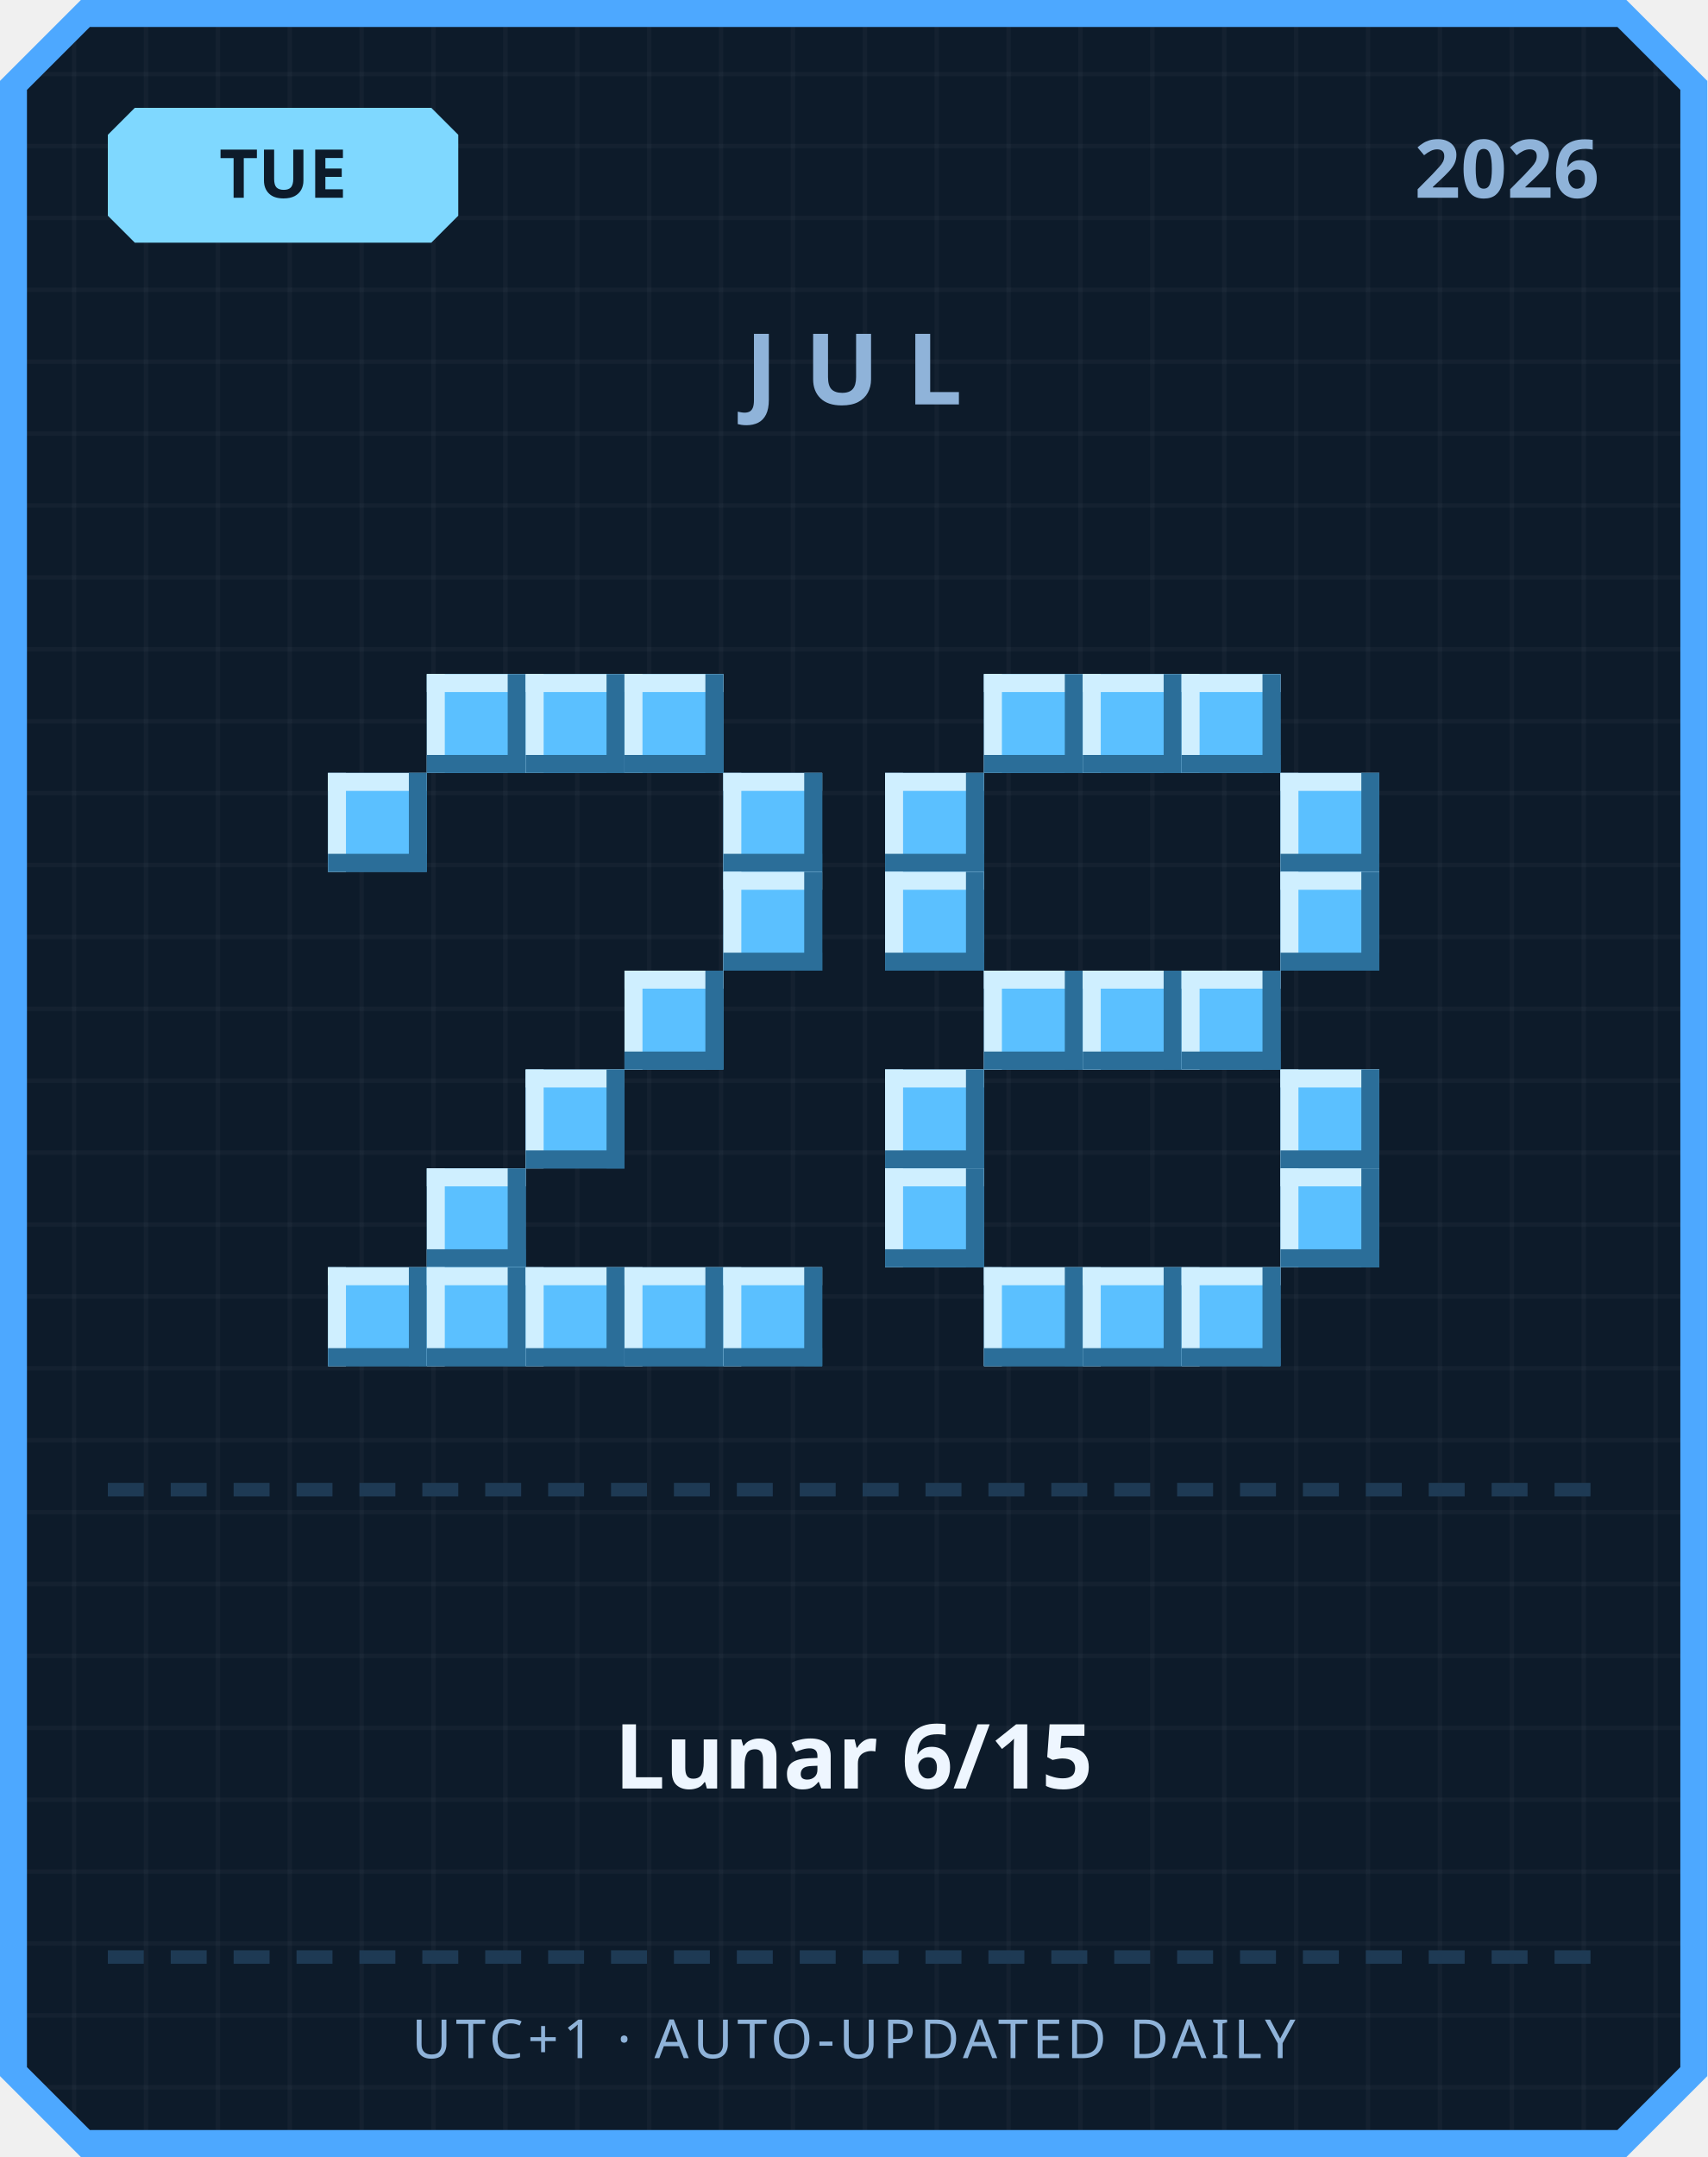
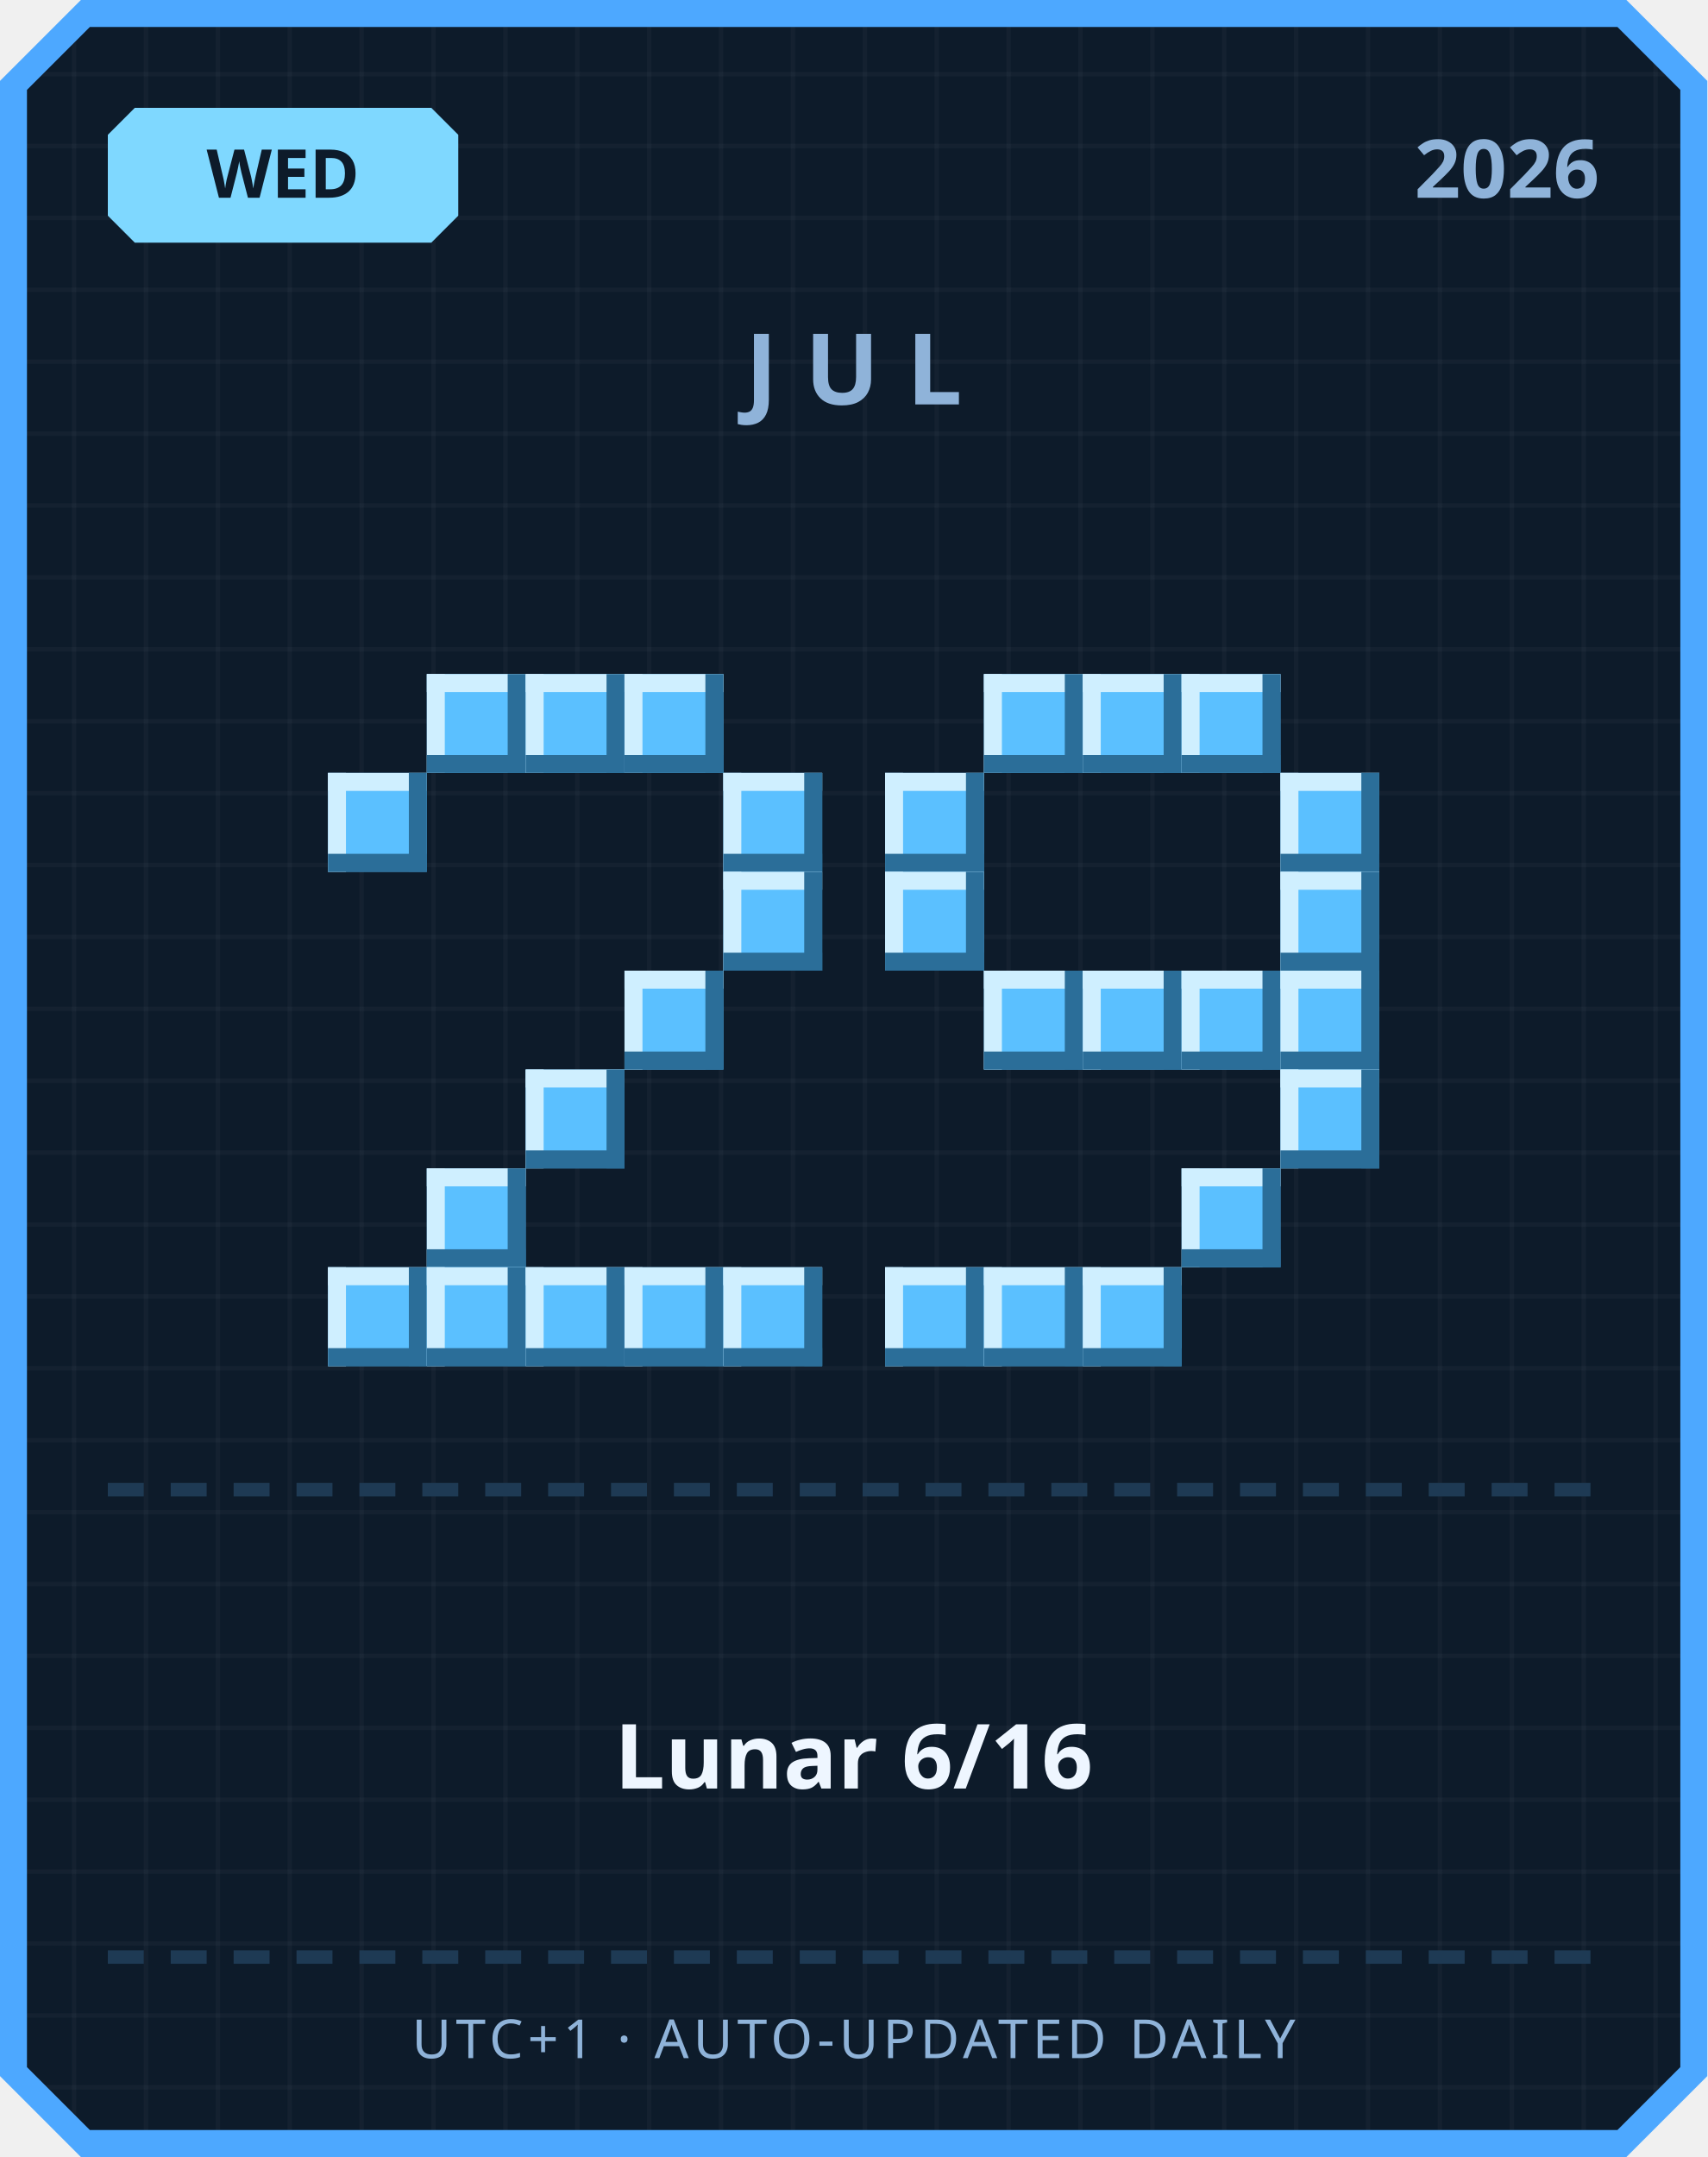
<svg xmlns="http://www.w3.org/2000/svg" width="380" height="480" viewBox="0 0 380 480">
  <defs>
    <pattern id="grid" width="16" height="16" patternUnits="userSpaceOnUse">
      <rect width="16" height="16" fill="#0d1b2a" />
      <rect width="1" height="16" fill="#ffffff" opacity="0.03" />
      <rect width="16" height="1" fill="#ffffff" opacity="0.03" />
    </pattern>
  </defs>
  <path d="M 18,0 L 362,0 L 380,18 L 380,462 L 362,480 L 18,480 L 0,462 L 0,18 Z" fill="#4da8ff" />
  <path d="M 20,6 L 360,6 L 374,20 L 374,460 L 360,474 L 20,474 L 6,460 L 6,20 Z" fill="url(#grid)" />
  <path d="M 30,24 L 96,24 L 102,30 L 102,48 L 96,54 L 30,54 L 24,48 L 24,30 Z" fill="#7fd8ff" />
-   <text x="63" y="44" text-anchor="middle" font-family="'Segoe UI', sans-serif" font-size="15" font-weight="700" fill="#0d1b2a">TUE</text>
+   <text x="63" y="44" text-anchor="middle" font-family="'Segoe UI', sans-serif" font-size="15" font-weight="700" fill="#0d1b2a">WED</text>
  <text x="356" y="44" text-anchor="end" font-family="'Segoe UI', sans-serif" font-size="18" font-weight="700" fill="#8fb3d9">2026</text>
  <text x="190" y="90" text-anchor="middle" font-family="'Segoe UI', sans-serif" font-size="22" font-weight="700" letter-spacing="6" fill="#8fb3d9">JUL</text>
  <rect x="95" y="150" width="22" height="22" fill="#5bc0ff" />
  <rect x="95" y="150" width="22" height="4" fill="#cfefff" />
  <rect x="95" y="150" width="4" height="22" fill="#cfefff" />
  <rect x="95" y="168" width="22" height="4" fill="#2b6e99" />
  <rect x="113" y="150" width="4" height="22" fill="#2b6e99" />
  <rect x="117" y="150" width="22" height="22" fill="#5bc0ff" />
  <rect x="117" y="150" width="22" height="4" fill="#cfefff" />
  <rect x="117" y="150" width="4" height="22" fill="#cfefff" />
  <rect x="117" y="168" width="22" height="4" fill="#2b6e99" />
  <rect x="135" y="150" width="4" height="22" fill="#2b6e99" />
  <rect x="139" y="150" width="22" height="22" fill="#5bc0ff" />
  <rect x="139" y="150" width="22" height="4" fill="#cfefff" />
  <rect x="139" y="150" width="4" height="22" fill="#cfefff" />
  <rect x="139" y="168" width="22" height="4" fill="#2b6e99" />
  <rect x="157" y="150" width="4" height="22" fill="#2b6e99" />
  <rect x="73" y="172" width="22" height="22" fill="#5bc0ff" />
  <rect x="73" y="172" width="22" height="4" fill="#cfefff" />
  <rect x="73" y="172" width="4" height="22" fill="#cfefff" />
  <rect x="73" y="190" width="22" height="4" fill="#2b6e99" />
  <rect x="91" y="172" width="4" height="22" fill="#2b6e99" />
  <rect x="161" y="172" width="22" height="22" fill="#5bc0ff" />
  <rect x="161" y="172" width="22" height="4" fill="#cfefff" />
  <rect x="161" y="172" width="4" height="22" fill="#cfefff" />
  <rect x="161" y="190" width="22" height="4" fill="#2b6e99" />
  <rect x="179" y="172" width="4" height="22" fill="#2b6e99" />
  <rect x="161" y="194" width="22" height="22" fill="#5bc0ff" />
  <rect x="161" y="194" width="22" height="4" fill="#cfefff" />
  <rect x="161" y="194" width="4" height="22" fill="#cfefff" />
  <rect x="161" y="212" width="22" height="4" fill="#2b6e99" />
  <rect x="179" y="194" width="4" height="22" fill="#2b6e99" />
  <rect x="139" y="216" width="22" height="22" fill="#5bc0ff" />
  <rect x="139" y="216" width="22" height="4" fill="#cfefff" />
  <rect x="139" y="216" width="4" height="22" fill="#cfefff" />
  <rect x="139" y="234" width="22" height="4" fill="#2b6e99" />
  <rect x="157" y="216" width="4" height="22" fill="#2b6e99" />
  <rect x="117" y="238" width="22" height="22" fill="#5bc0ff" />
  <rect x="117" y="238" width="22" height="4" fill="#cfefff" />
  <rect x="117" y="238" width="4" height="22" fill="#cfefff" />
  <rect x="117" y="256" width="22" height="4" fill="#2b6e99" />
  <rect x="135" y="238" width="4" height="22" fill="#2b6e99" />
  <rect x="95" y="260" width="22" height="22" fill="#5bc0ff" />
  <rect x="95" y="260" width="22" height="4" fill="#cfefff" />
  <rect x="95" y="260" width="4" height="22" fill="#cfefff" />
  <rect x="95" y="278" width="22" height="4" fill="#2b6e99" />
  <rect x="113" y="260" width="4" height="22" fill="#2b6e99" />
  <rect x="73" y="282" width="22" height="22" fill="#5bc0ff" />
  <rect x="73" y="282" width="22" height="4" fill="#cfefff" />
  <rect x="73" y="282" width="4" height="22" fill="#cfefff" />
  <rect x="73" y="300" width="22" height="4" fill="#2b6e99" />
  <rect x="91" y="282" width="4" height="22" fill="#2b6e99" />
  <rect x="95" y="282" width="22" height="22" fill="#5bc0ff" />
  <rect x="95" y="282" width="22" height="4" fill="#cfefff" />
  <rect x="95" y="282" width="4" height="22" fill="#cfefff" />
  <rect x="95" y="300" width="22" height="4" fill="#2b6e99" />
  <rect x="113" y="282" width="4" height="22" fill="#2b6e99" />
  <rect x="117" y="282" width="22" height="22" fill="#5bc0ff" />
  <rect x="117" y="282" width="22" height="4" fill="#cfefff" />
  <rect x="117" y="282" width="4" height="22" fill="#cfefff" />
  <rect x="117" y="300" width="22" height="4" fill="#2b6e99" />
  <rect x="135" y="282" width="4" height="22" fill="#2b6e99" />
  <rect x="139" y="282" width="22" height="22" fill="#5bc0ff" />
  <rect x="139" y="282" width="22" height="4" fill="#cfefff" />
  <rect x="139" y="282" width="4" height="22" fill="#cfefff" />
  <rect x="139" y="300" width="22" height="4" fill="#2b6e99" />
  <rect x="157" y="282" width="4" height="22" fill="#2b6e99" />
  <rect x="161" y="282" width="22" height="22" fill="#5bc0ff" />
  <rect x="161" y="282" width="22" height="4" fill="#cfefff" />
  <rect x="161" y="282" width="4" height="22" fill="#cfefff" />
  <rect x="161" y="300" width="22" height="4" fill="#2b6e99" />
  <rect x="179" y="282" width="4" height="22" fill="#2b6e99" />
  <rect x="219" y="150" width="22" height="22" fill="#5bc0ff" />
  <rect x="219" y="150" width="22" height="4" fill="#cfefff" />
  <rect x="219" y="150" width="4" height="22" fill="#cfefff" />
  <rect x="219" y="168" width="22" height="4" fill="#2b6e99" />
  <rect x="237" y="150" width="4" height="22" fill="#2b6e99" />
  <rect x="241" y="150" width="22" height="22" fill="#5bc0ff" />
  <rect x="241" y="150" width="22" height="4" fill="#cfefff" />
  <rect x="241" y="150" width="4" height="22" fill="#cfefff" />
  <rect x="241" y="168" width="22" height="4" fill="#2b6e99" />
  <rect x="259" y="150" width="4" height="22" fill="#2b6e99" />
  <rect x="263" y="150" width="22" height="22" fill="#5bc0ff" />
  <rect x="263" y="150" width="22" height="4" fill="#cfefff" />
  <rect x="263" y="150" width="4" height="22" fill="#cfefff" />
  <rect x="263" y="168" width="22" height="4" fill="#2b6e99" />
  <rect x="281" y="150" width="4" height="22" fill="#2b6e99" />
  <rect x="197" y="172" width="22" height="22" fill="#5bc0ff" />
  <rect x="197" y="172" width="22" height="4" fill="#cfefff" />
  <rect x="197" y="172" width="4" height="22" fill="#cfefff" />
  <rect x="197" y="190" width="22" height="4" fill="#2b6e99" />
  <rect x="215" y="172" width="4" height="22" fill="#2b6e99" />
  <rect x="285" y="172" width="22" height="22" fill="#5bc0ff" />
  <rect x="285" y="172" width="22" height="4" fill="#cfefff" />
  <rect x="285" y="172" width="4" height="22" fill="#cfefff" />
  <rect x="285" y="190" width="22" height="4" fill="#2b6e99" />
  <rect x="303" y="172" width="4" height="22" fill="#2b6e99" />
  <rect x="197" y="194" width="22" height="22" fill="#5bc0ff" />
  <rect x="197" y="194" width="22" height="4" fill="#cfefff" />
  <rect x="197" y="194" width="4" height="22" fill="#cfefff" />
  <rect x="197" y="212" width="22" height="4" fill="#2b6e99" />
  <rect x="215" y="194" width="4" height="22" fill="#2b6e99" />
  <rect x="285" y="194" width="22" height="22" fill="#5bc0ff" />
  <rect x="285" y="194" width="22" height="4" fill="#cfefff" />
  <rect x="285" y="194" width="4" height="22" fill="#cfefff" />
  <rect x="285" y="212" width="22" height="4" fill="#2b6e99" />
  <rect x="303" y="194" width="4" height="22" fill="#2b6e99" />
  <rect x="219" y="216" width="22" height="22" fill="#5bc0ff" />
  <rect x="219" y="216" width="22" height="4" fill="#cfefff" />
  <rect x="219" y="216" width="4" height="22" fill="#cfefff" />
  <rect x="219" y="234" width="22" height="4" fill="#2b6e99" />
  <rect x="237" y="216" width="4" height="22" fill="#2b6e99" />
  <rect x="241" y="216" width="22" height="22" fill="#5bc0ff" />
  <rect x="241" y="216" width="22" height="4" fill="#cfefff" />
  <rect x="241" y="216" width="4" height="22" fill="#cfefff" />
  <rect x="241" y="234" width="22" height="4" fill="#2b6e99" />
  <rect x="259" y="216" width="4" height="22" fill="#2b6e99" />
  <rect x="263" y="216" width="22" height="22" fill="#5bc0ff" />
  <rect x="263" y="216" width="22" height="4" fill="#cfefff" />
  <rect x="263" y="216" width="4" height="22" fill="#cfefff" />
  <rect x="263" y="234" width="22" height="4" fill="#2b6e99" />
  <rect x="281" y="216" width="4" height="22" fill="#2b6e99" />
-   <rect x="197" y="238" width="22" height="22" fill="#5bc0ff" />
-   <rect x="197" y="238" width="22" height="4" fill="#cfefff" />
-   <rect x="197" y="238" width="4" height="22" fill="#cfefff" />
-   <rect x="197" y="256" width="22" height="4" fill="#2b6e99" />
-   <rect x="215" y="238" width="4" height="22" fill="#2b6e99" />
+   <rect x="285" y="216" width="22" height="22" fill="#5bc0ff" />
+   <rect x="285" y="216" width="22" height="4" fill="#cfefff" />
+   <rect x="285" y="216" width="4" height="22" fill="#cfefff" />
+   <rect x="285" y="234" width="22" height="4" fill="#2b6e99" />
+   <rect x="303" y="216" width="4" height="22" fill="#2b6e99" />
  <rect x="285" y="238" width="22" height="22" fill="#5bc0ff" />
  <rect x="285" y="238" width="22" height="4" fill="#cfefff" />
  <rect x="285" y="238" width="4" height="22" fill="#cfefff" />
  <rect x="285" y="256" width="22" height="4" fill="#2b6e99" />
  <rect x="303" y="238" width="4" height="22" fill="#2b6e99" />
-   <rect x="197" y="260" width="22" height="22" fill="#5bc0ff" />
-   <rect x="197" y="260" width="22" height="4" fill="#cfefff" />
-   <rect x="197" y="260" width="4" height="22" fill="#cfefff" />
-   <rect x="197" y="278" width="22" height="4" fill="#2b6e99" />
-   <rect x="215" y="260" width="4" height="22" fill="#2b6e99" />
-   <rect x="285" y="260" width="22" height="22" fill="#5bc0ff" />
-   <rect x="285" y="260" width="22" height="4" fill="#cfefff" />
-   <rect x="285" y="260" width="4" height="22" fill="#cfefff" />
-   <rect x="285" y="278" width="22" height="4" fill="#2b6e99" />
-   <rect x="303" y="260" width="4" height="22" fill="#2b6e99" />
+   <rect x="263" y="260" width="22" height="22" fill="#5bc0ff" />
+   <rect x="263" y="260" width="22" height="4" fill="#cfefff" />
+   <rect x="263" y="260" width="4" height="22" fill="#cfefff" />
+   <rect x="263" y="278" width="22" height="4" fill="#2b6e99" />
+   <rect x="281" y="260" width="4" height="22" fill="#2b6e99" />
+   <rect x="197" y="282" width="22" height="22" fill="#5bc0ff" />
+   <rect x="197" y="282" width="22" height="4" fill="#cfefff" />
+   <rect x="197" y="282" width="4" height="22" fill="#cfefff" />
+   <rect x="197" y="300" width="22" height="4" fill="#2b6e99" />
+   <rect x="215" y="282" width="4" height="22" fill="#2b6e99" />
  <rect x="219" y="282" width="22" height="22" fill="#5bc0ff" />
  <rect x="219" y="282" width="22" height="4" fill="#cfefff" />
  <rect x="219" y="282" width="4" height="22" fill="#cfefff" />
  <rect x="219" y="300" width="22" height="4" fill="#2b6e99" />
  <rect x="237" y="282" width="4" height="22" fill="#2b6e99" />
  <rect x="241" y="282" width="22" height="22" fill="#5bc0ff" />
  <rect x="241" y="282" width="22" height="4" fill="#cfefff" />
  <rect x="241" y="282" width="4" height="22" fill="#cfefff" />
  <rect x="241" y="300" width="22" height="4" fill="#2b6e99" />
  <rect x="259" y="282" width="4" height="22" fill="#2b6e99" />
-   <rect x="263" y="282" width="22" height="22" fill="#5bc0ff" />
-   <rect x="263" y="282" width="22" height="4" fill="#cfefff" />
-   <rect x="263" y="282" width="4" height="22" fill="#cfefff" />
-   <rect x="263" y="300" width="22" height="4" fill="#2b6e99" />
-   <rect x="281" y="282" width="4" height="22" fill="#2b6e99" />
  <rect x="24" y="330" width="8" height="3" fill="#1e3a54" />
  <rect x="38" y="330" width="8" height="3" fill="#1e3a54" />
  <rect x="52" y="330" width="8" height="3" fill="#1e3a54" />
  <rect x="66" y="330" width="8" height="3" fill="#1e3a54" />
  <rect x="80" y="330" width="8" height="3" fill="#1e3a54" />
  <rect x="94" y="330" width="8" height="3" fill="#1e3a54" />
  <rect x="108" y="330" width="8" height="3" fill="#1e3a54" />
  <rect x="122" y="330" width="8" height="3" fill="#1e3a54" />
  <rect x="136" y="330" width="8" height="3" fill="#1e3a54" />
  <rect x="150" y="330" width="8" height="3" fill="#1e3a54" />
  <rect x="164" y="330" width="8" height="3" fill="#1e3a54" />
  <rect x="178" y="330" width="8" height="3" fill="#1e3a54" />
  <rect x="192" y="330" width="8" height="3" fill="#1e3a54" />
  <rect x="206" y="330" width="8" height="3" fill="#1e3a54" />
  <rect x="220" y="330" width="8" height="3" fill="#1e3a54" />
  <rect x="234" y="330" width="8" height="3" fill="#1e3a54" />
  <rect x="248" y="330" width="8" height="3" fill="#1e3a54" />
  <rect x="262" y="330" width="8" height="3" fill="#1e3a54" />
  <rect x="276" y="330" width="8" height="3" fill="#1e3a54" />
  <rect x="290" y="330" width="8" height="3" fill="#1e3a54" />
  <rect x="304" y="330" width="8" height="3" fill="#1e3a54" />
  <rect x="318" y="330" width="8" height="3" fill="#1e3a54" />
  <rect x="332" y="330" width="8" height="3" fill="#1e3a54" />
  <rect x="346" y="330" width="8" height="3" fill="#1e3a54" />
-   <text x="190" y="398" text-anchor="middle" font-family="'Segoe UI', 'Microsoft JhengHei', sans-serif" font-size="20" font-weight="700" fill="#eef6ff">Lunar 6/15</text>
+   <text x="190" y="398" text-anchor="middle" font-family="'Segoe UI', 'Microsoft JhengHei', sans-serif" font-size="20" font-weight="700" fill="#eef6ff">Lunar 6/16</text>
  <rect x="24" y="434" width="8" height="3" fill="#1e3a54" />
  <rect x="38" y="434" width="8" height="3" fill="#1e3a54" />
  <rect x="52" y="434" width="8" height="3" fill="#1e3a54" />
  <rect x="66" y="434" width="8" height="3" fill="#1e3a54" />
  <rect x="80" y="434" width="8" height="3" fill="#1e3a54" />
  <rect x="94" y="434" width="8" height="3" fill="#1e3a54" />
  <rect x="108" y="434" width="8" height="3" fill="#1e3a54" />
  <rect x="122" y="434" width="8" height="3" fill="#1e3a54" />
  <rect x="136" y="434" width="8" height="3" fill="#1e3a54" />
  <rect x="150" y="434" width="8" height="3" fill="#1e3a54" />
  <rect x="164" y="434" width="8" height="3" fill="#1e3a54" />
  <rect x="178" y="434" width="8" height="3" fill="#1e3a54" />
  <rect x="192" y="434" width="8" height="3" fill="#1e3a54" />
  <rect x="206" y="434" width="8" height="3" fill="#1e3a54" />
  <rect x="220" y="434" width="8" height="3" fill="#1e3a54" />
  <rect x="234" y="434" width="8" height="3" fill="#1e3a54" />
  <rect x="248" y="434" width="8" height="3" fill="#1e3a54" />
  <rect x="262" y="434" width="8" height="3" fill="#1e3a54" />
  <rect x="276" y="434" width="8" height="3" fill="#1e3a54" />
  <rect x="290" y="434" width="8" height="3" fill="#1e3a54" />
  <rect x="304" y="434" width="8" height="3" fill="#1e3a54" />
  <rect x="318" y="434" width="8" height="3" fill="#1e3a54" />
  <rect x="332" y="434" width="8" height="3" fill="#1e3a54" />
  <rect x="346" y="434" width="8" height="3" fill="#1e3a54" />
  <text x="190" y="458" text-anchor="middle" font-family="'Segoe UI', sans-serif" font-size="12" letter-spacing="1" fill="#8fb3d9">UTC+1 · AUTO-UPDATED DAILY</text>
</svg>
